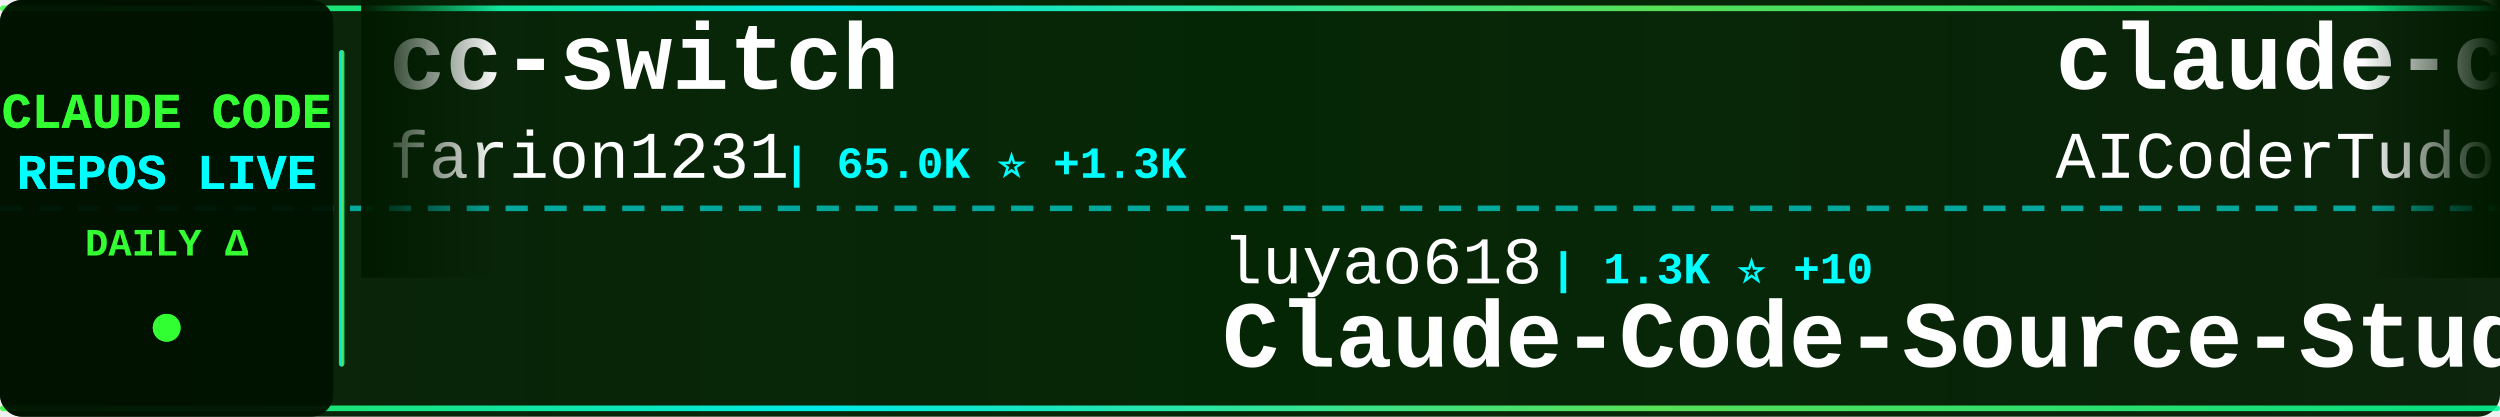
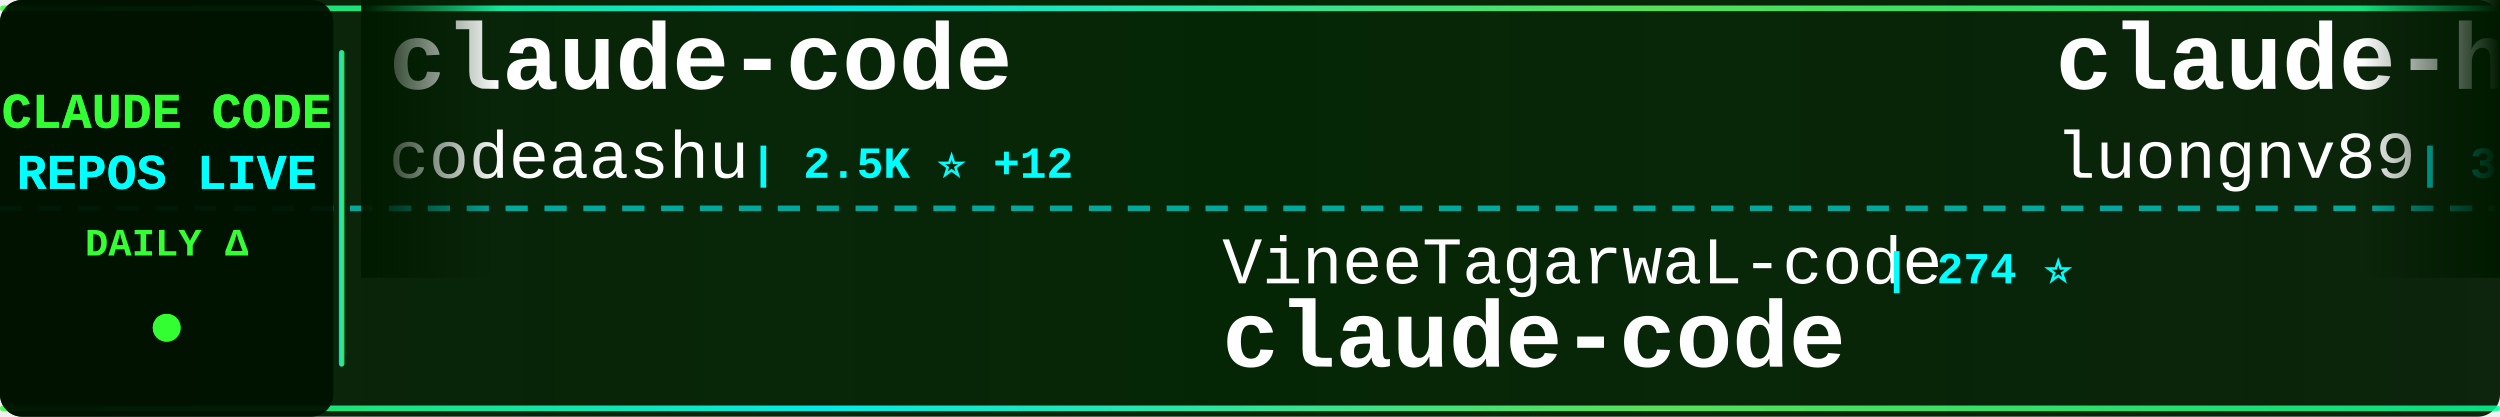
<svg xmlns="http://www.w3.org/2000/svg" width="900" height="150">
  <defs>
    <linearGradient id="tickerBg" x1="0%" y1="0%" x2="100%" y2="0%">
      <stop offset="0%" style="stop-color:#001a00;stop-opacity:0.95" />
      <stop offset="50%" style="stop-color:#002200;stop-opacity:0.98" />
      <stop offset="100%" style="stop-color:#001a00;stop-opacity:0.95" />
    </linearGradient>
    <linearGradient id="borderGrad" x1="0%" y1="0%" x2="100%" y2="0%">
      <stop offset="0%" style="stop-color:#33ff33;stop-opacity:0.85">
        <animate attributeName="stop-opacity" values="0.85;1;0.85" dur="2s" repeatCount="indefinite" />
      </stop>
      <stop offset="33%" style="stop-color:#00ffff;stop-opacity:0.9">
        <animate attributeName="stop-opacity" values="0.9;1;0.9" dur="2.2s" repeatCount="indefinite" />
      </stop>
      <stop offset="66%" style="stop-color:#66ff66;stop-opacity:0.85">
        <animate attributeName="stop-opacity" values="0.85;1;0.85" dur="1.8s" repeatCount="indefinite" />
      </stop>
      <stop offset="100%" style="stop-color:#00ff99;stop-opacity:0.85">
        <animate attributeName="stop-opacity" values="0.85;1;0.85" dur="2s" repeatCount="indefinite" />
      </stop>
    </linearGradient>
    <filter id="textGlow">
      <feGaussianBlur stdDeviation="0.1" result="coloredBlur" />
      <feMerge>
        <feMergeNode in="coloredBlur" />
        <feMergeNode in="SourceGraphic" />
      </feMerge>
    </filter>
    <filter id="metricGlow">
      <feGaussianBlur stdDeviation="0.2" result="coloredBlur" />
      <feMerge>
        <feMergeNode in="coloredBlur" />
        <feMergeNode in="SourceGraphic" />
      </feMerge>
    </filter>
    <linearGradient id="leftFade" x1="0%" y1="0%" x2="100%" y2="0%">
      <stop offset="0%" style="stop-color:#001a00;stop-opacity:1" />
      <stop offset="100%" style="stop-color:#001a00;stop-opacity:0" />
    </linearGradient>
    <linearGradient id="rightFade" x1="0%" y1="0%" x2="100%" y2="0%">
      <stop offset="0%" style="stop-color:#001a00;stop-opacity:0" />
      <stop offset="100%" style="stop-color:#001a00;stop-opacity:1" />
    </linearGradient>
  </defs>
  <rect width="900" height="150" fill="url(#tickerBg)" rx="8" />
  <rect x="0" y="2" width="900" height="2" fill="url(#borderGrad)" rx="1" />
  <rect x="0" y="146" width="900" height="2" fill="url(#borderGrad)" rx="1" />
  <line x1="0" y1="75" x2="900" y2="75" stroke="#00ffff" stroke-width="2" stroke-dasharray="8 6" opacity="0.6" />
  <rect x="0" y="0" width="120" height="150" fill="#001100" opacity="0.95" rx="8" />
  <text x="60" y="46" font-family="'Courier New', monospace" font-size="18" font-weight="bold" fill="#33ff33" text-anchor="middle" filter="url(#textGlow)">
    CLAUDE CODE
  </text>
  <text x="60" y="68" font-family="'Courier New', monospace" font-size="18" font-weight="bold" fill="#00ffff" text-anchor="middle" filter="url(#textGlow)">
    REPOS LIVE
  </text>
  <text x="60" y="92" font-family="'Courier New', monospace" font-size="14" font-weight="bold" fill="#33ff33" text-anchor="middle">
    DAILY Δ
  </text>
  <circle cx="60" cy="118" r="5" fill="#33ff33" filter="url(#metricGlow)">
    <animate attributeName="r" values="4;6;4" dur="1.5s" repeatCount="indefinite" />
    <animate attributeName="opacity" values="0.6;1;0.6" dur="1.5s" repeatCount="indefinite" />
  </circle>
  <rect x="122" y="18" width="2" height="114" fill="url(#borderGrad)" rx="1" />
  <clipPath id="tickerClip">
    <rect x="130" y="0" width="770" height="150" />
  </clipPath>
  <g clip-path="url(#tickerClip)">
    <g id="tickerItems">
      <animateTransform attributeName="transform" attributeType="XML" type="translate" from="0 0" to="-3000 0" dur="54s" repeatCount="indefinite" />
      <g transform="translate(0, 0)">
-         <text x="140" y="32" font-family="'Courier New', monospace" font-size="34" font-weight="bold" fill="#ffffff">cc-switch</text>
-         <text x="140" y="64" font-family="'Courier New', monospace" font-size="24" font-weight="normal" fill="#ffffff" opacity="1.0">farion1231</text>
-         <text x="282" y="64" font-family="'Courier New', monospace" font-size="16" font-weight="bold" fill="#00ffff"> | 65.0K ⭐ +1.3K</text>
+         <text x="140" y="32" font-family="'Courier New', monospace" font-size="34" font-weight="bold" fill="#ffffff">claude-code</text>
+         <text x="140" y="64" font-family="'Courier New', monospace" font-size="24" font-weight="normal" fill="#ffffff" opacity="1.0">codeaashu</text>
+         <text x="270" y="64" font-family="'Courier New', monospace" font-size="16" font-weight="bold" fill="#00ffff"> | 2.5K ⭐ +12</text>
      </g>
      <g transform="translate(300, 0)">
-         <text x="140" y="102" font-family="'Courier New', monospace" font-size="24" font-weight="normal" fill="#ffffff" opacity="1.0">luyao618</text>
-         <text x="258" y="102" font-family="'Courier New', monospace" font-size="16" font-weight="bold" fill="#00ffff"> | 1.3K ⭐ +10</text>
-         <text x="140" y="132" font-family="'Courier New', monospace" font-size="34" font-weight="bold" fill="#ffffff">Claude-Code-Source-Study</text>
+         <text x="140" y="102" font-family="'Courier New', monospace" font-size="24" font-weight="normal" fill="#ffffff" opacity="1.0">VineeTagarwaL-code</text>
+         <text x="378" y="102" font-family="'Courier New', monospace" font-size="16" font-weight="bold" fill="#00ffff"> | 274 ⭐</text>
+         <text x="140" y="132" font-family="'Courier New', monospace" font-size="34" font-weight="bold" fill="#ffffff">claude-code</text>
      </g>
      <g transform="translate(600, 0)">
-         <text x="140" y="32" font-family="'Courier New', monospace" font-size="34" font-weight="bold" fill="#ffffff">claude-code-tudou</text>
-         <text x="140" y="64" font-family="'Courier New', monospace" font-size="24" font-weight="normal" fill="#ffffff" opacity="1.0">AICoderTudou</text>
-         <text x="306" y="64" font-family="'Courier New', monospace" font-size="16" font-weight="bold" fill="#00ffff"> | 497 ⭐</text>
+         <text x="140" y="32" font-family="'Courier New', monospace" font-size="34" font-weight="bold" fill="#ffffff">claude-howto</text>
+         <text x="140" y="64" font-family="'Courier New', monospace" font-size="24" font-weight="normal" fill="#ffffff" opacity="1.0">luongnv89</text>
+         <text x="270" y="64" font-family="'Courier New', monospace" font-size="16" font-weight="bold" fill="#00ffff"> | 32.2K ⭐ +171</text>
      </g>
      <g transform="translate(900, 0)">
-         <text x="140" y="102" font-family="'Courier New', monospace" font-size="24" font-weight="normal" fill="#ffffff" opacity="1.0">Alishahryar1</text>
-         <text x="306" y="102" font-family="'Courier New', monospace" font-size="16" font-weight="bold" fill="#00ffff"> | 23.3K ⭐ +434</text>
-         <text x="140" y="132" font-family="'Courier New', monospace" font-size="34" font-weight="bold" fill="#ffffff">free-claude-code</text>
+         <text x="140" y="102" font-family="'Courier New', monospace" font-size="24" font-weight="normal" fill="#ffffff" opacity="1.0">anthropics</text>
+         <text x="282" y="102" font-family="'Courier New', monospace" font-size="16" font-weight="bold" fill="#00ffff"> | 131.6K ⭐ +484</text>
+         <text x="140" y="132" font-family="'Courier New', monospace" font-size="34" font-weight="bold" fill="#ffffff">skills</text>
      </g>
      <g transform="translate(1200, 0)">
-         <text x="140" y="32" font-family="'Courier New', monospace" font-size="34" font-weight="bold" fill="#ffffff">claude-code-source-code</text>
-         <text x="140" y="64" font-family="'Courier New', monospace" font-size="24" font-weight="normal" fill="#ffffff" opacity="1.0">777genius</text>
-         <text x="270" y="64" font-family="'Courier New', monospace" font-size="16" font-weight="bold" fill="#00ffff"> | 908 ⭐</text>
+         <text x="140" y="32" font-family="'Courier New', monospace" font-size="34" font-weight="bold" fill="#ffffff">claude-coder</text>
+         <text x="140" y="64" font-family="'Courier New', monospace" font-size="24" font-weight="normal" fill="#ffffff" opacity="1.0">kodu-ai</text>
+         <text x="246" y="64" font-family="'Courier New', monospace" font-size="16" font-weight="bold" fill="#00ffff"> | 5.3K ⭐ -1</text>
      </g>
      <g transform="translate(1500, 0)">
-         <text x="140" y="102" font-family="'Courier New', monospace" font-size="24" font-weight="normal" fill="#ffffff" opacity="1.0">router-for-me</text>
-         <text x="318" y="102" font-family="'Courier New', monospace" font-size="16" font-weight="bold" fill="#00ffff"> | 31.7K ⭐ +231</text>
-         <text x="140" y="132" font-family="'Courier New', monospace" font-size="34" font-weight="bold" fill="#ffffff">CLIProxyAPI</text>
+         <text x="140" y="102" font-family="'Courier New', monospace" font-size="24" font-weight="normal" fill="#ffffff" opacity="1.0">ding113</text>
+         <text x="246" y="102" font-family="'Courier New', monospace" font-size="16" font-weight="bold" fill="#00ffff"> | 2.8K ⭐ +7</text>
+         <text x="140" y="132" font-family="'Courier New', monospace" font-size="34" font-weight="bold" fill="#ffffff">claude-code-hub</text>
      </g>
      <g transform="translate(1800, 0)">
-         <text x="140" y="32" font-family="'Courier New', monospace" font-size="34" font-weight="bold" fill="#ffffff">claude-code</text>
-         <text x="140" y="64" font-family="'Courier New', monospace" font-size="24" font-weight="normal" fill="#ffffff" opacity="1.0">claude-code-best</text>
-         <text x="354" y="64" font-family="'Courier New', monospace" font-size="16" font-weight="bold" fill="#00ffff"> | 17.9K ⭐ +90</text>
+         <text x="140" y="32" font-family="'Courier New', monospace" font-size="34" font-weight="bold" fill="#ffffff">ClaudeCodeAgents</text>
+         <text x="140" y="64" font-family="'Courier New', monospace" font-size="24" font-weight="normal" fill="#ffffff" opacity="1.0">darcyegb</text>
+         <text x="258" y="64" font-family="'Courier New', monospace" font-size="16" font-weight="bold" fill="#00ffff"> | 690 ⭐ +3</text>
      </g>
      <g transform="translate(2100, 0)">
-         <text x="140" y="102" font-family="'Courier New', monospace" font-size="24" font-weight="normal" fill="#ffffff" opacity="1.0">wshobson</text>
-         <text x="258" y="102" font-family="'Courier New', monospace" font-size="16" font-weight="bold" fill="#00ffff"> | 35.1K ⭐ +70</text>
-         <text x="140" y="132" font-family="'Courier New', monospace" font-size="34" font-weight="bold" fill="#ffffff">agents</text>
+         <text x="140" y="102" font-family="'Courier New', monospace" font-size="24" font-weight="normal" fill="#ffffff" opacity="1.0">Donchitos</text>
+         <text x="270" y="102" font-family="'Courier New', monospace" font-size="16" font-weight="bold" fill="#00ffff"> | 18.0K ⭐ +117</text>
+         <text x="140" y="132" font-family="'Courier New', monospace" font-size="34" font-weight="bold" fill="#ffffff">Claude-Code-Game-Studios</text>
      </g>
      <g transform="translate(2400, 0)">
-         <text x="140" y="32" font-family="'Courier New', monospace" font-size="34" font-weight="bold" fill="#ffffff">claude-code-pm-course</text>
-         <text x="140" y="64" font-family="'Courier New', monospace" font-size="24" font-weight="normal" fill="#ffffff" opacity="1.0">carlvellotti</text>
-         <text x="306" y="64" font-family="'Courier New', monospace" font-size="16" font-weight="bold" fill="#00ffff"> | 2.0K ⭐ +6</text>
+         <text x="140" y="32" font-family="'Courier New', monospace" font-size="34" font-weight="bold" fill="#ffffff">edmunds-claude-code</text>
+         <text x="140" y="64" font-family="'Courier New', monospace" font-size="24" font-weight="normal" fill="#ffffff" opacity="1.0">edmund-io</text>
+         <text x="270" y="64" font-family="'Courier New', monospace" font-size="16" font-weight="bold" fill="#00ffff"> | 1.4K ⭐ +3</text>
      </g>
      <g transform="translate(2700, 0)">
-         <text x="140" y="102" font-family="'Courier New', monospace" font-size="24" font-weight="normal" fill="#ffffff" opacity="1.0">AprilNEA</text>
-         <text x="258" y="102" font-family="'Courier New', monospace" font-size="16" font-weight="bold" fill="#00ffff"> | 377 ⭐ +1</text>
-         <text x="140" y="132" font-family="'Courier New', monospace" font-size="34" font-weight="bold" fill="#ffffff">claude-code-source</text>
+         <text x="140" y="102" font-family="'Courier New', monospace" font-size="24" font-weight="normal" fill="#ffffff" opacity="1.0">lintsinghua</text>
+         <text x="294" y="102" font-family="'Courier New', monospace" font-size="16" font-weight="bold" fill="#00ffff"> | 3.2K ⭐ +7</text>
+         <text x="140" y="132" font-family="'Courier New', monospace" font-size="34" font-weight="bold" fill="#ffffff">claude-code-book</text>
      </g>
      <g transform="translate(3000, 0)">
-         <text x="140" y="32" font-family="'Courier New', monospace" font-size="34" font-weight="bold" fill="#ffffff">cc-switch</text>
-         <text x="140" y="64" font-family="'Courier New', monospace" font-size="24" font-weight="normal" fill="#ffffff" opacity="1.0">farion1231</text>
-         <text x="282" y="64" font-family="'Courier New', monospace" font-size="16" font-weight="bold" fill="#00ffff"> | 65.0K ⭐ +1.3K</text>
+         <text x="140" y="32" font-family="'Courier New', monospace" font-size="34" font-weight="bold" fill="#ffffff">claude-code</text>
+         <text x="140" y="64" font-family="'Courier New', monospace" font-size="24" font-weight="normal" fill="#ffffff" opacity="1.0">codeaashu</text>
+         <text x="270" y="64" font-family="'Courier New', monospace" font-size="16" font-weight="bold" fill="#00ffff"> | 2.5K ⭐ +12</text>
      </g>
      <g transform="translate(3300, 0)">
-         <text x="140" y="102" font-family="'Courier New', monospace" font-size="24" font-weight="normal" fill="#ffffff" opacity="1.0">luyao618</text>
-         <text x="258" y="102" font-family="'Courier New', monospace" font-size="16" font-weight="bold" fill="#00ffff"> | 1.3K ⭐ +10</text>
-         <text x="140" y="132" font-family="'Courier New', monospace" font-size="34" font-weight="bold" fill="#ffffff">Claude-Code-Source-Study</text>
+         <text x="140" y="102" font-family="'Courier New', monospace" font-size="24" font-weight="normal" fill="#ffffff" opacity="1.0">VineeTagarwaL-code</text>
+         <text x="378" y="102" font-family="'Courier New', monospace" font-size="16" font-weight="bold" fill="#00ffff"> | 274 ⭐</text>
+         <text x="140" y="132" font-family="'Courier New', monospace" font-size="34" font-weight="bold" fill="#ffffff">claude-code</text>
      </g>
      <g transform="translate(3600, 0)">
-         <text x="140" y="32" font-family="'Courier New', monospace" font-size="34" font-weight="bold" fill="#ffffff">claude-code-tudou</text>
-         <text x="140" y="64" font-family="'Courier New', monospace" font-size="24" font-weight="normal" fill="#ffffff" opacity="1.0">AICoderTudou</text>
-         <text x="306" y="64" font-family="'Courier New', monospace" font-size="16" font-weight="bold" fill="#00ffff"> | 497 ⭐</text>
+         <text x="140" y="32" font-family="'Courier New', monospace" font-size="34" font-weight="bold" fill="#ffffff">claude-howto</text>
+         <text x="140" y="64" font-family="'Courier New', monospace" font-size="24" font-weight="normal" fill="#ffffff" opacity="1.0">luongnv89</text>
+         <text x="270" y="64" font-family="'Courier New', monospace" font-size="16" font-weight="bold" fill="#00ffff"> | 32.2K ⭐ +171</text>
      </g>
      <g transform="translate(3900, 0)">
-         <text x="140" y="102" font-family="'Courier New', monospace" font-size="24" font-weight="normal" fill="#ffffff" opacity="1.0">Alishahryar1</text>
-         <text x="306" y="102" font-family="'Courier New', monospace" font-size="16" font-weight="bold" fill="#00ffff"> | 23.3K ⭐ +434</text>
-         <text x="140" y="132" font-family="'Courier New', monospace" font-size="34" font-weight="bold" fill="#ffffff">free-claude-code</text>
+         <text x="140" y="102" font-family="'Courier New', monospace" font-size="24" font-weight="normal" fill="#ffffff" opacity="1.0">anthropics</text>
+         <text x="282" y="102" font-family="'Courier New', monospace" font-size="16" font-weight="bold" fill="#00ffff"> | 131.6K ⭐ +484</text>
+         <text x="140" y="132" font-family="'Courier New', monospace" font-size="34" font-weight="bold" fill="#ffffff">skills</text>
      </g>
    </g>
  </g>
  <rect x="130" y="0" width="50" height="100" fill="url(#leftFade)" />
  <rect x="850" y="0" width="50" height="100" fill="url(#rightFade)" />
</svg>
